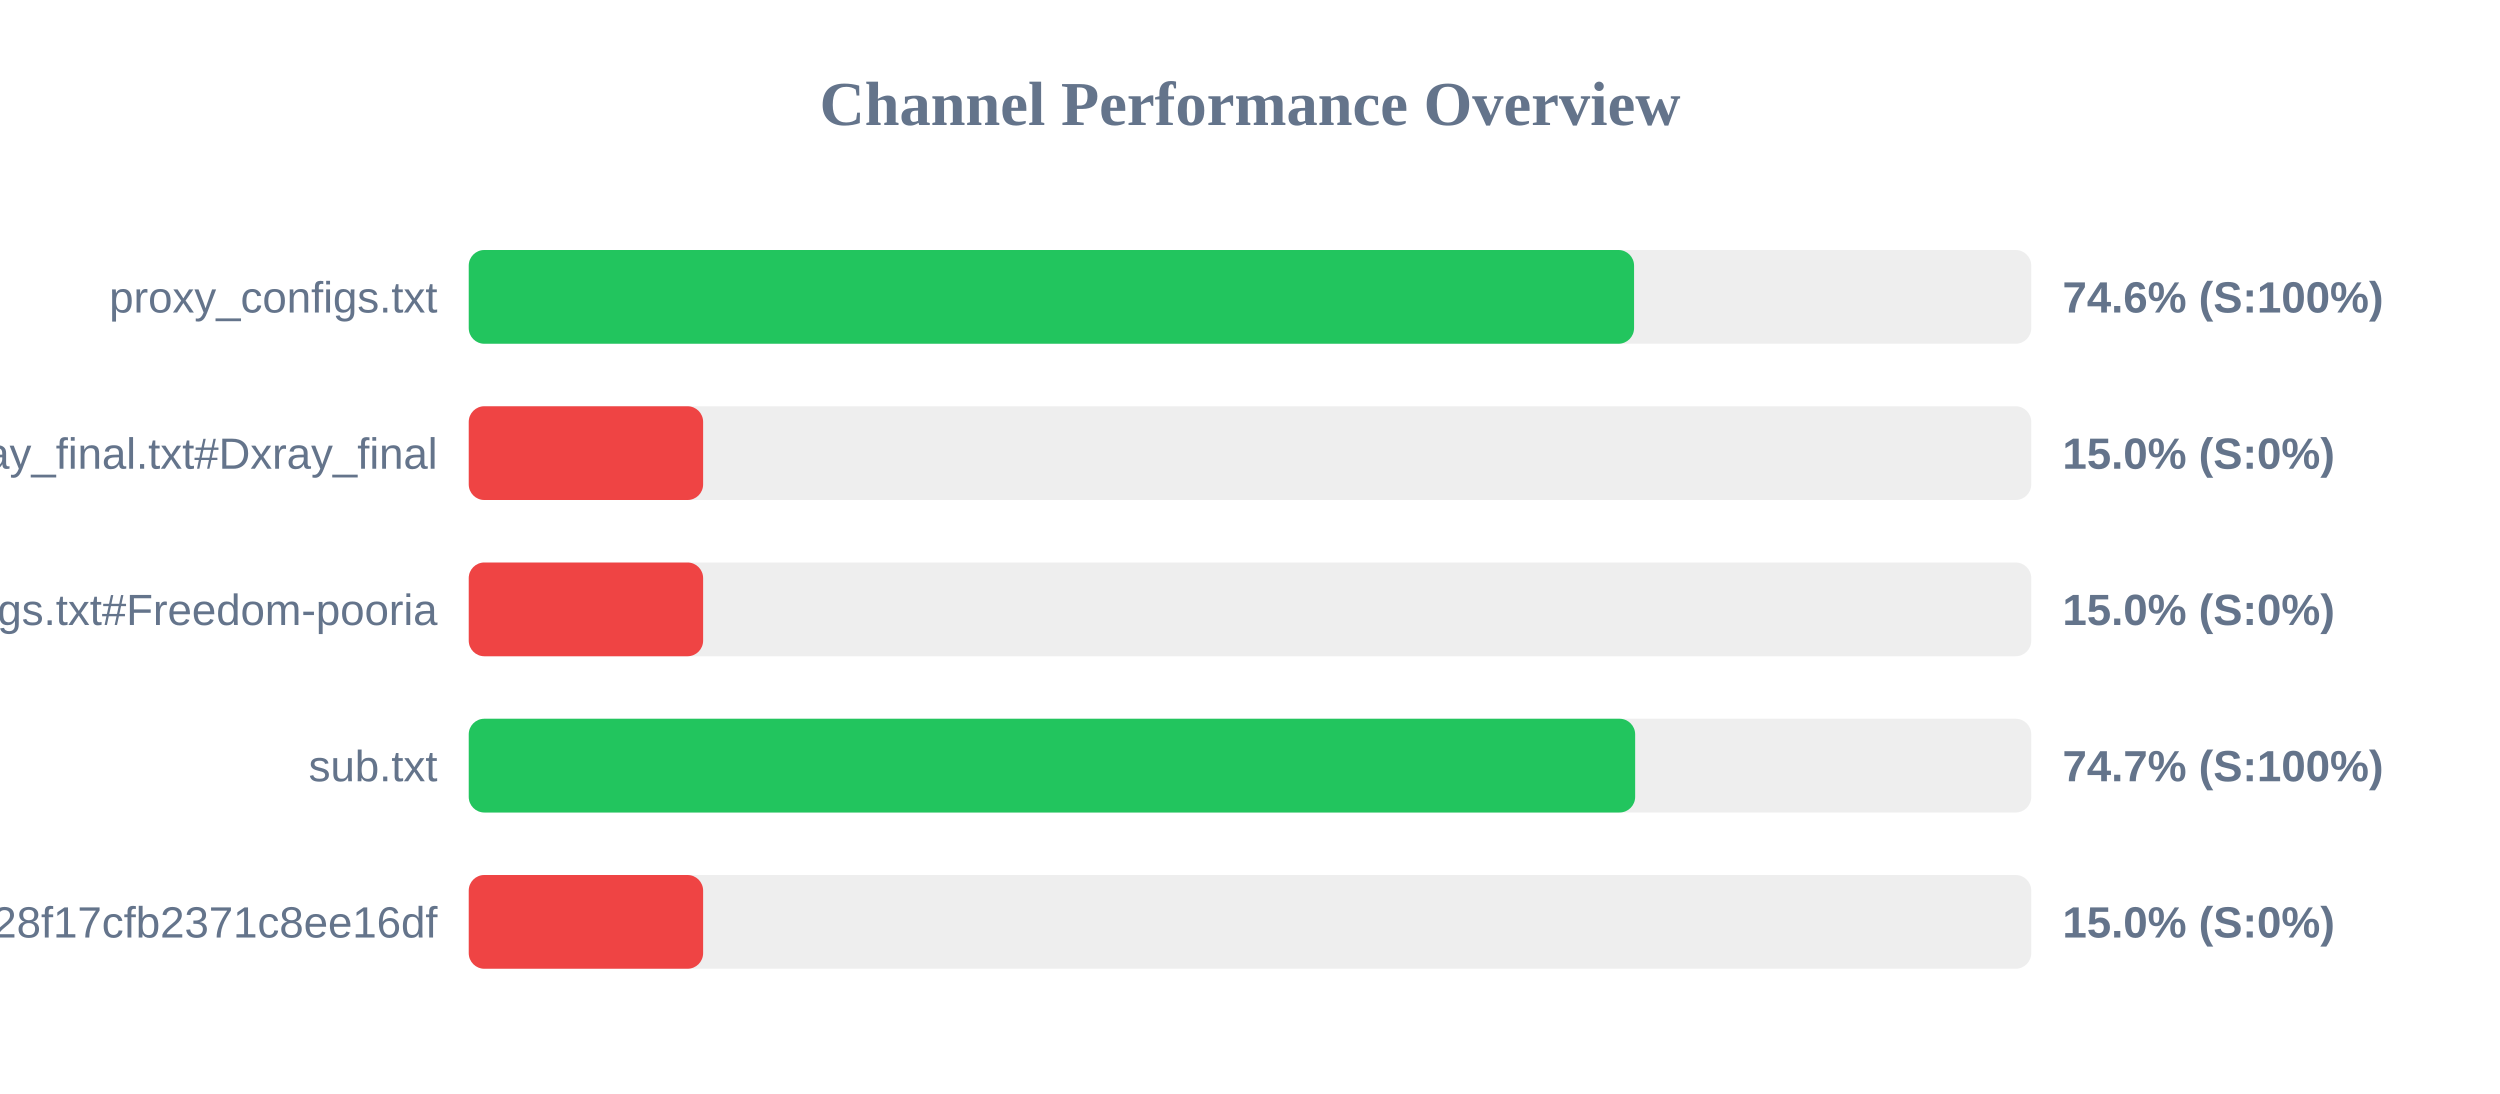
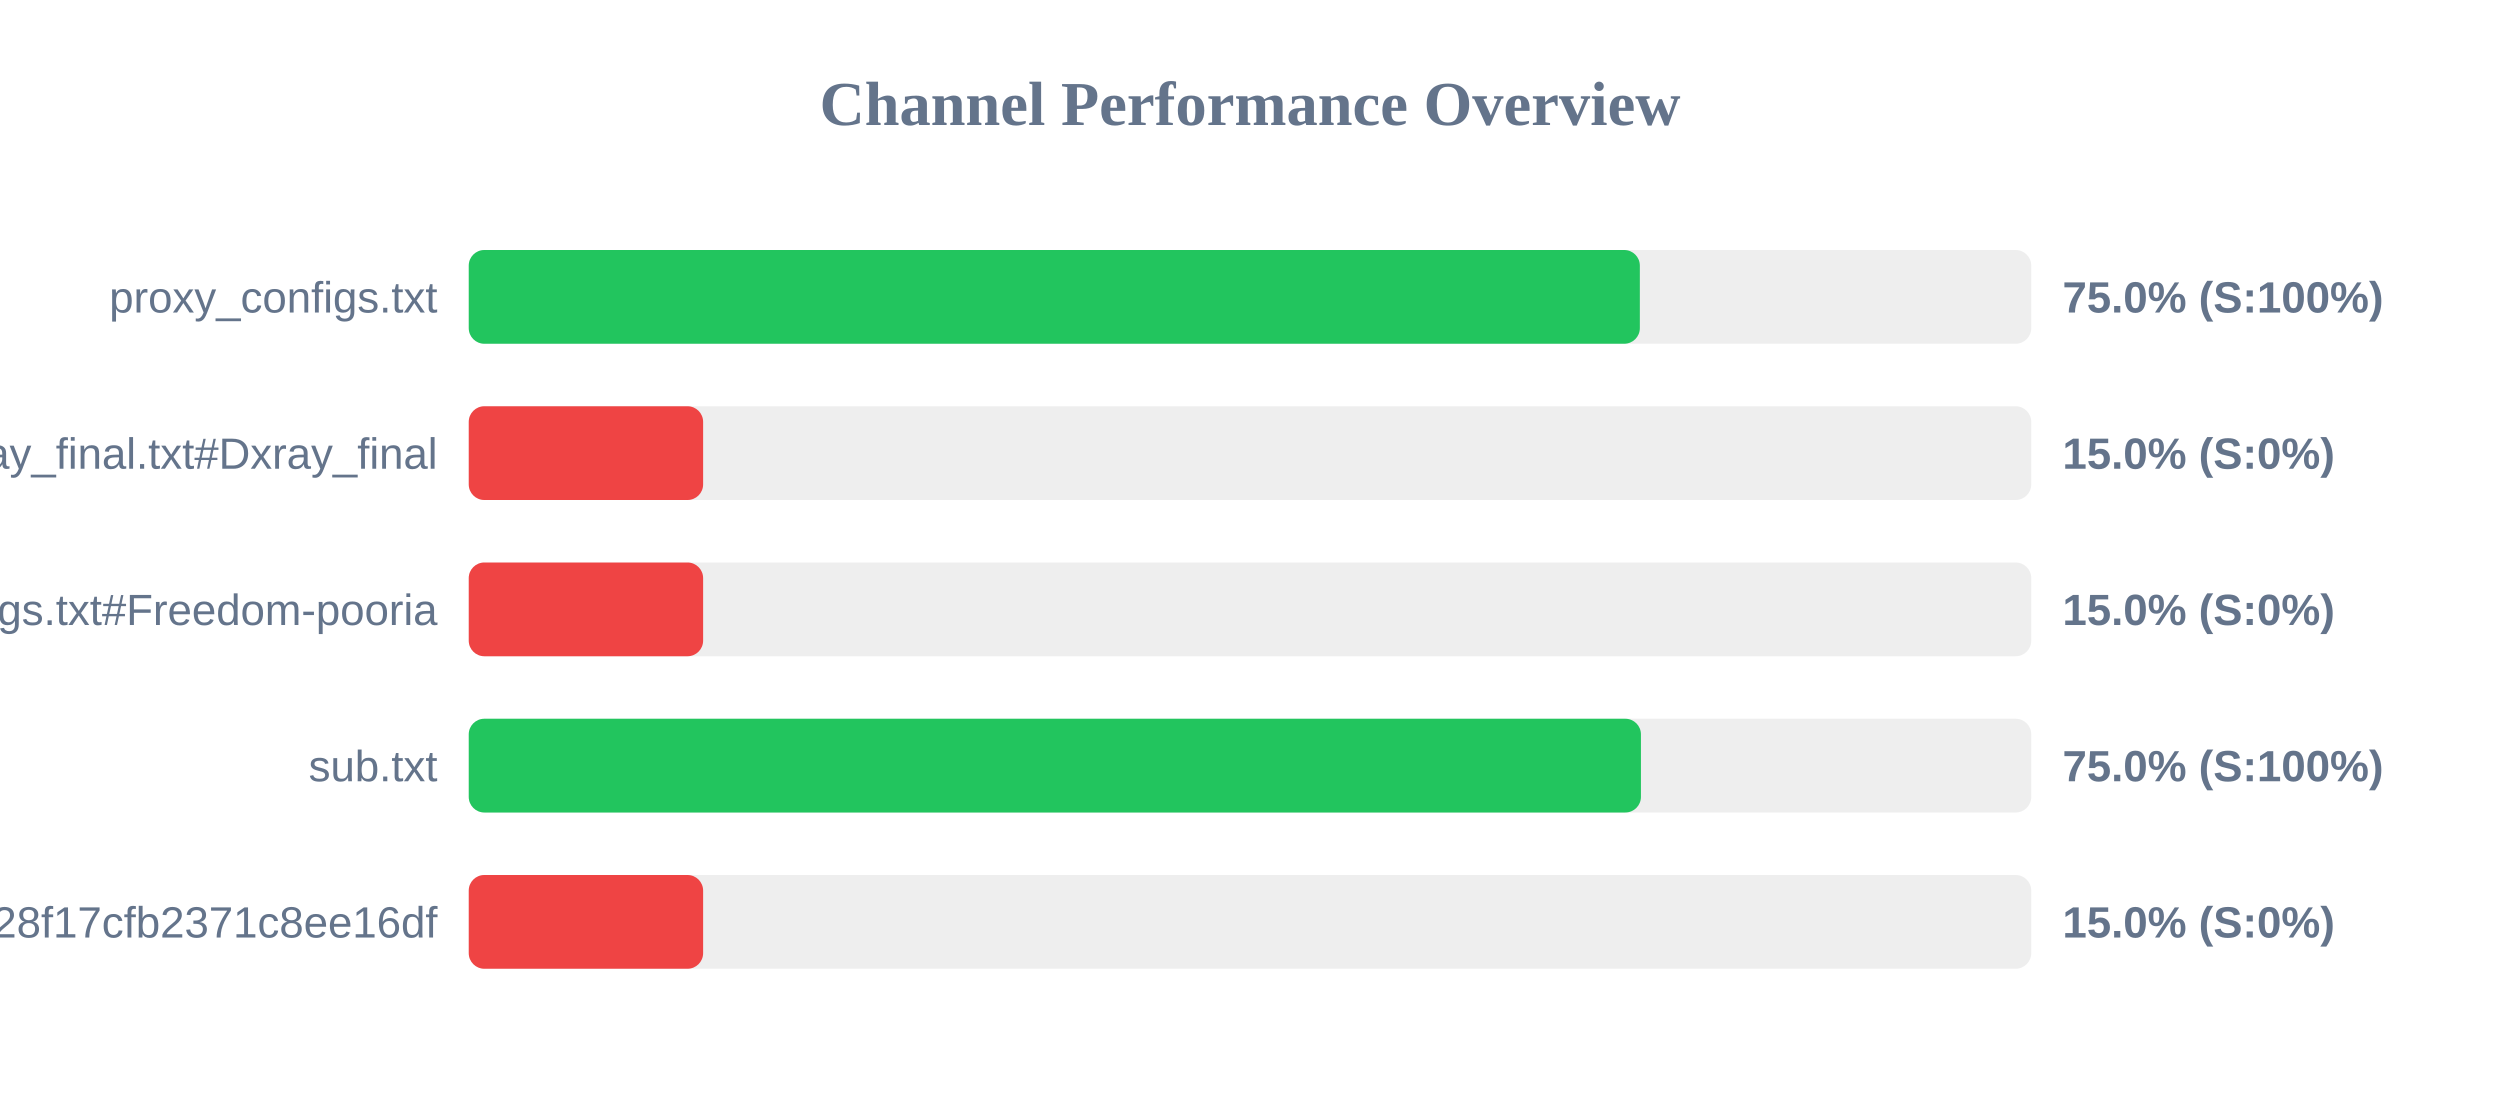
<svg xmlns="http://www.w3.org/2000/svg" width="800" height="350" version="1.1">
  <style>
        .row { font: 14px Arial; fill: #64748b; }
        .score { font: bold 14px Arial; fill: #64748b; }
    </style>
  <text x="400" y="40" text-anchor="middle" font-size="20px" font-weight="bold" fill="#64748b">Channel Performance Overview</text>
  <rect x="150" y="80" width="500" height="30" fill="#eee" rx="5" />
-   <rect x="150" y="80" width="372.9" height="30" fill="#22c55e" rx="5" />
+   <rect x="150" y="80" width="374.75" height="30" fill="#22c55e" rx="5" />
  <text x="140" y="100" text-anchor="end" class="row">proxy_configs.txt</text>
-   <text x="660" y="100" text-anchor="start" class="score">74.6% (S:100%)</text>
+   <text x="660" y="100" text-anchor="start" class="score">75.0% (S:100%)</text>
  <rect x="150" y="130" width="500" height="30" fill="#eee" rx="5" />
  <rect x="150" y="130" width="75.0" height="30" fill="#ef4444" rx="5" />
  <text x="140" y="150" text-anchor="end" class="row">xray_final.txt#Dxray_final</text>
  <text x="660" y="150" text-anchor="start" class="score">15.0% (S:0%)</text>
  <rect x="150" y="180" width="500" height="30" fill="#eee" rx="5" />
  <rect x="150" y="180" width="75.0" height="30" fill="#ef4444" rx="5" />
  <text x="140" y="200" text-anchor="end" class="row">v2ray_configs.txt#Freedom-pooria</text>
  <text x="660" y="200" text-anchor="start" class="score">15.0% (S:0%)</text>
  <rect x="150" y="230" width="500" height="30" fill="#eee" rx="5" />
-   <rect x="150" y="230" width="373.25" height="30" fill="#22c55e" rx="5" />
+   <rect x="150" y="230" width="375.1" height="30" fill="#22c55e" rx="5" />
  <text x="140" y="250" text-anchor="end" class="row">sub.txt</text>
-   <text x="660" y="250" text-anchor="start" class="score">74.7% (S:100%)</text>
+   <text x="660" y="250" text-anchor="start" class="score">75.0% (S:100%)</text>
  <rect x="150" y="280" width="500" height="30" fill="#eee" rx="5" />
  <rect x="150" y="280" width="75.0" height="30" fill="#ef4444" rx="5" />
  <text x="140" y="300" text-anchor="end" class="row">?token=fedfed7b41b828f17cfb2371c8ee16df</text>
  <text x="660" y="300" text-anchor="start" class="score">15.0% (S:0%)</text>
</svg>
